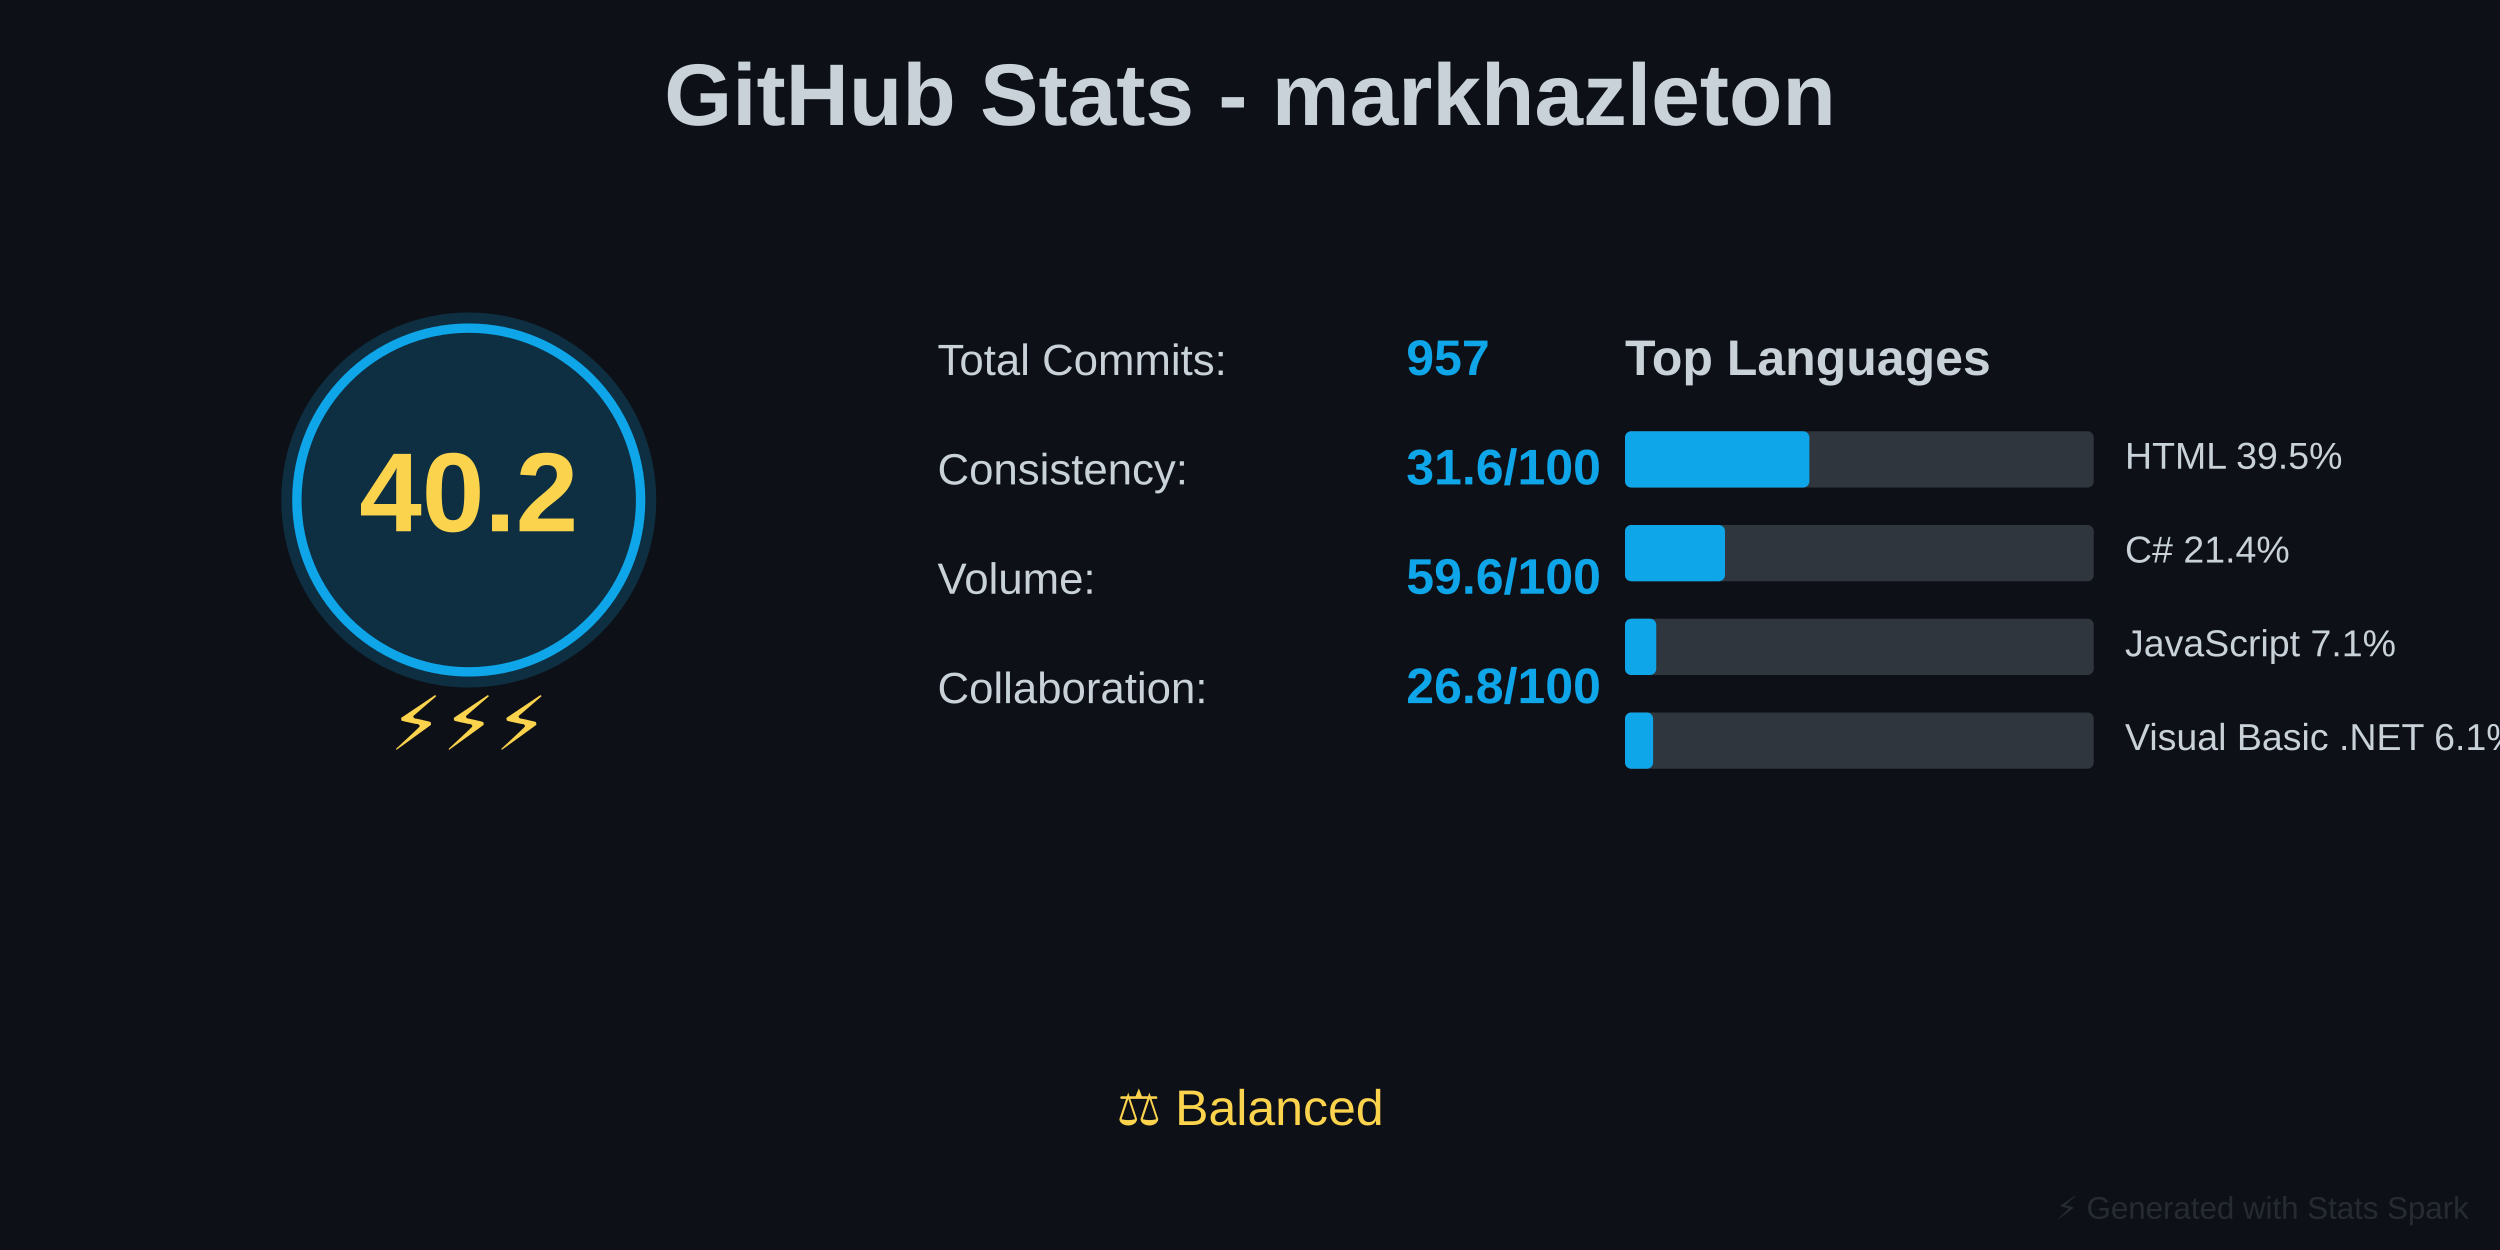
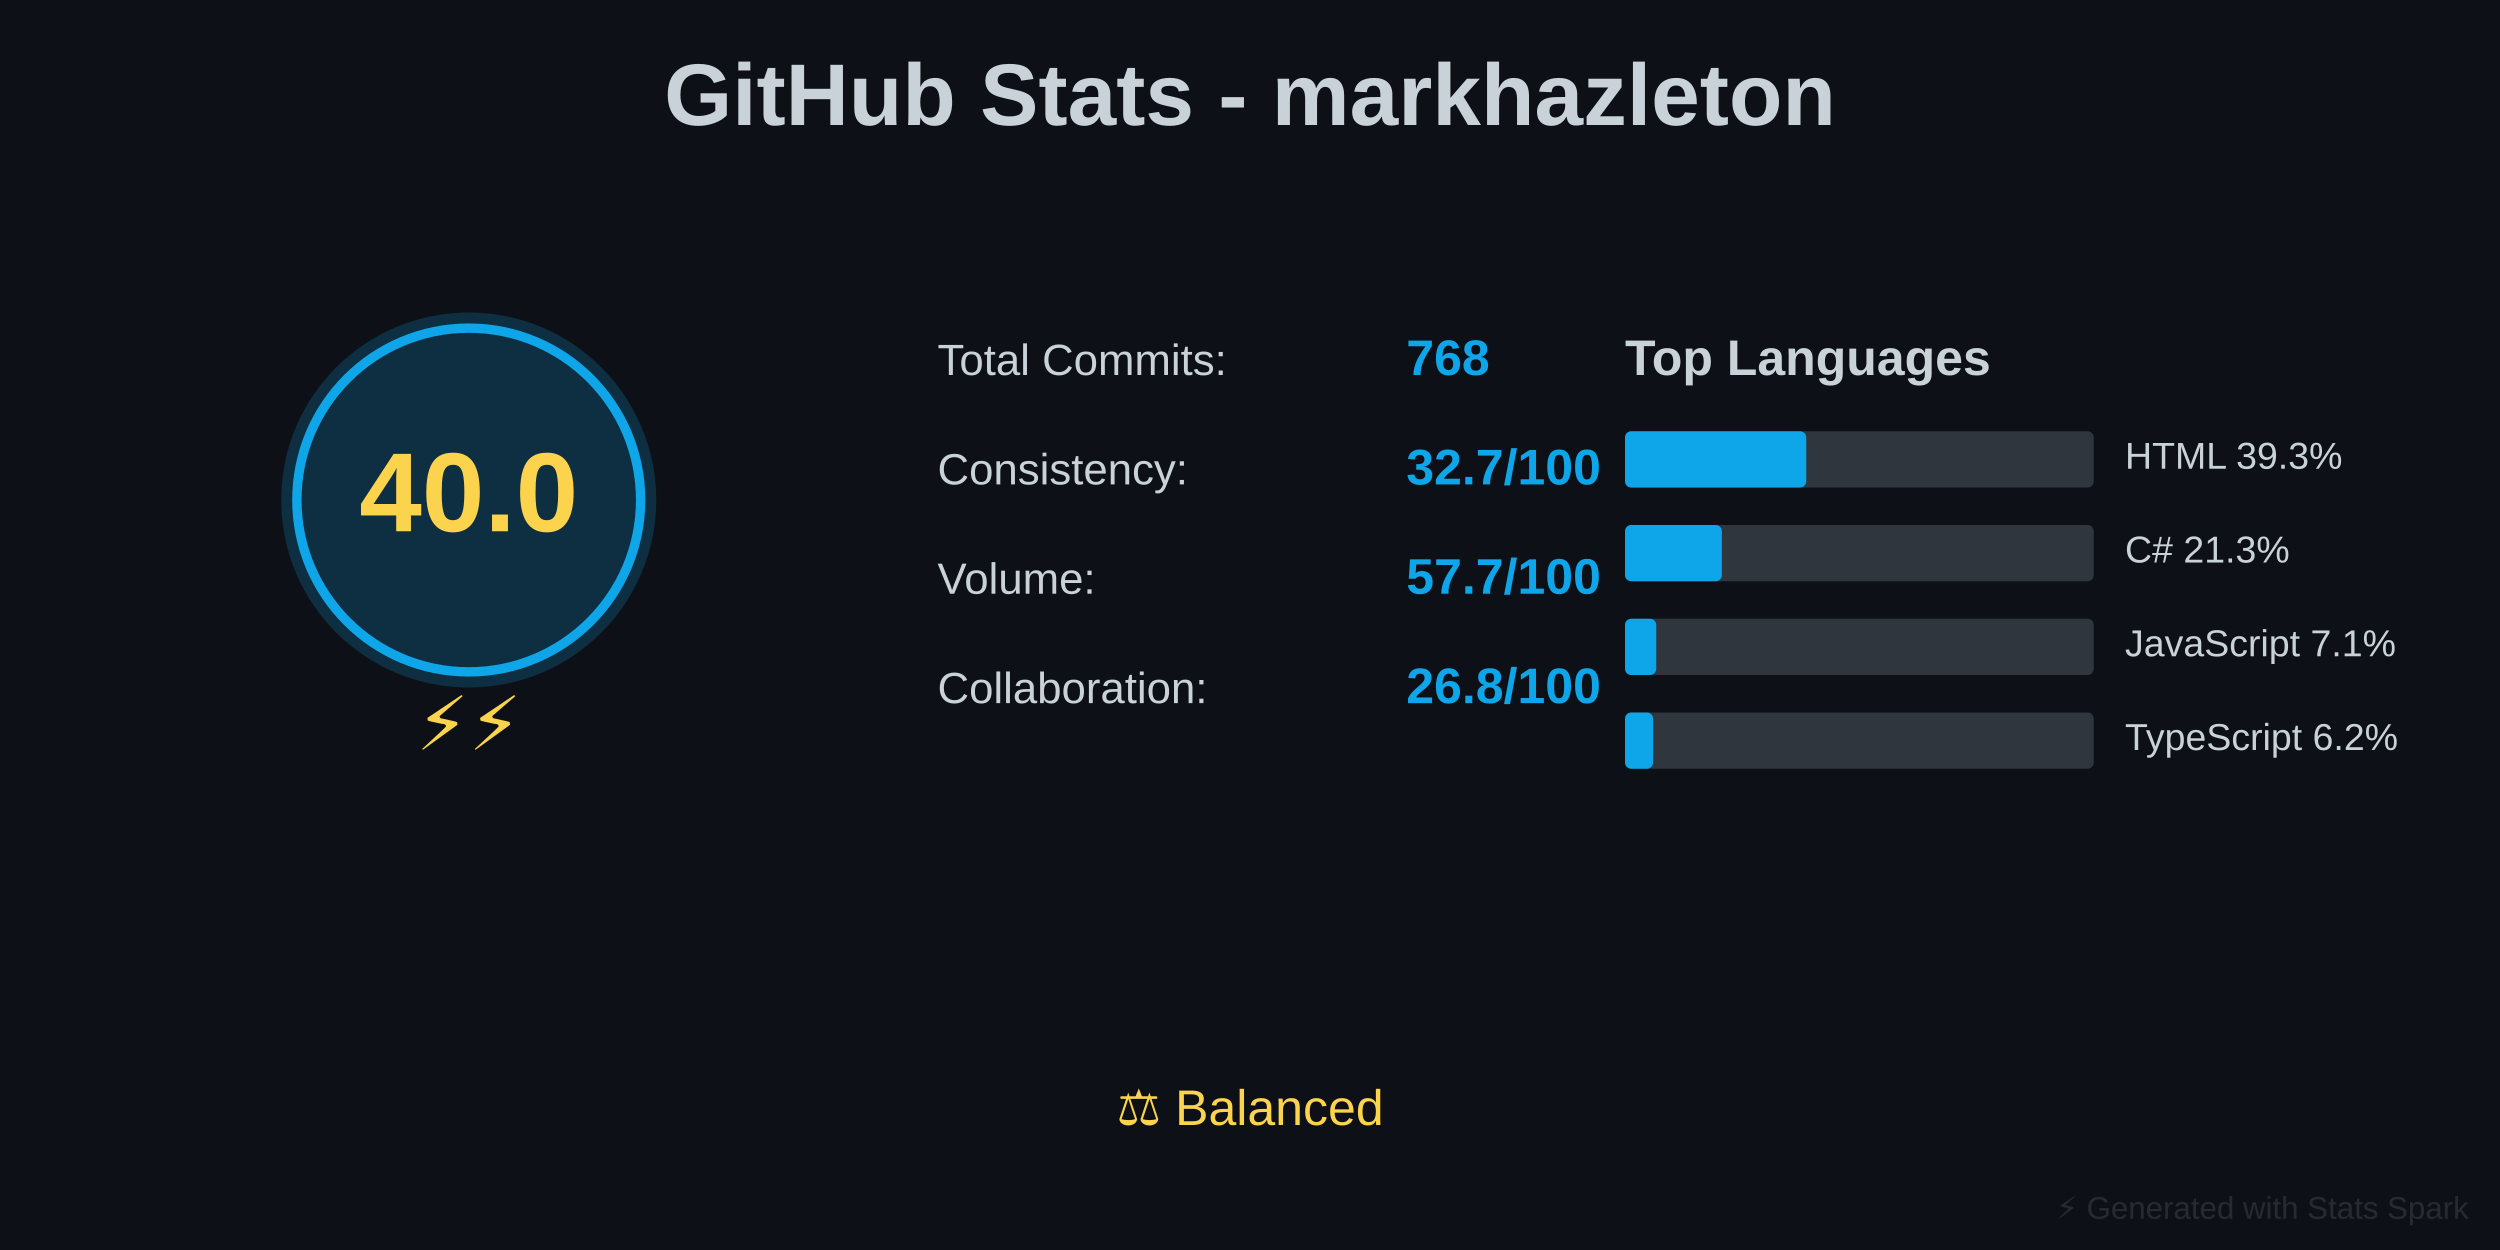
<svg xmlns="http://www.w3.org/2000/svg" baseProfile="full" height="400" version="1.1" width="800">
  <defs />
  <rect fill="#0D1117" height="400" width="800" x="0" y="0" />
  <text fill="#C9D1D9" font-family="Arial, sans-serif" font-size="28px" font-weight="bold" text-anchor="middle" x="400" y="40">GitHub Stats - markhazleton</text>
  <circle cx="150" cy="160" fill="#0EA5E9" opacity="0.2" r="60" />
  <circle cx="150" cy="160" fill="none" r="55" stroke="#0EA5E9" stroke-width="3" />
-   <text fill="#FCD34D" font-family="Arial, sans-serif" font-size="36px" font-weight="bold" text-anchor="middle" x="150" y="170">40.2</text>
-   <text fill="#FCD34D" font-family="Arial, sans-serif" font-size="24px" text-anchor="middle" x="150" y="240">⚡⚡⚡</text>
+   <text fill="#FCD34D" font-family="Arial, sans-serif" font-size="36px" font-weight="bold" text-anchor="middle" x="150" y="170">40.0</text>
+   <text fill="#FCD34D" font-family="Arial, sans-serif" font-size="24px" text-anchor="middle" x="150" y="240">⚡⚡</text>
  <text fill="#C9D1D9" font-family="Arial, sans-serif" font-size="14px" x="300" y="120">Total Commits:</text>
-   <text fill="#0EA5E9" font-family="Arial, sans-serif" font-size="16px" font-weight="bold" x="450" y="120">957</text>
+   <text fill="#0EA5E9" font-family="Arial, sans-serif" font-size="16px" font-weight="bold" x="450" y="120">768</text>
  <text fill="#C9D1D9" font-family="Arial, sans-serif" font-size="14px" x="300" y="155">Consistency:</text>
-   <text fill="#0EA5E9" font-family="Arial, sans-serif" font-size="16px" font-weight="bold" x="450" y="155">31.6/100</text>
+   <text fill="#0EA5E9" font-family="Arial, sans-serif" font-size="16px" font-weight="bold" x="450" y="155">32.7/100</text>
  <text fill="#C9D1D9" font-family="Arial, sans-serif" font-size="14px" x="300" y="190">Volume:</text>
-   <text fill="#0EA5E9" font-family="Arial, sans-serif" font-size="16px" font-weight="bold" x="450" y="190">59.6/100</text>
+   <text fill="#0EA5E9" font-family="Arial, sans-serif" font-size="16px" font-weight="bold" x="450" y="190">57.7/100</text>
  <text fill="#C9D1D9" font-family="Arial, sans-serif" font-size="14px" x="300" y="225">Collaboration:</text>
  <text fill="#0EA5E9" font-family="Arial, sans-serif" font-size="16px" font-weight="bold" x="450" y="225">26.8/100</text>
  <text fill="#C9D1D9" font-family="Arial, sans-serif" font-size="16px" font-weight="bold" x="520" y="120">Top Languages</text>
  <rect fill="#30363D" height="18" rx="2" width="150" x="520" y="138" />
-   <rect fill="#0EA5E9" height="18" rx="2" width="59" x="520" y="138" />
-   <text fill="#C9D1D9" font-family="Arial, sans-serif" font-size="12px" x="680" y="150">HTML 39.5%</text>
+   <rect fill="#0EA5E9" height="18" rx="2" width="58" x="520" y="138" />
+   <text fill="#C9D1D9" font-family="Arial, sans-serif" font-size="12px" x="680" y="150">HTML 39.3%</text>
  <rect fill="#30363D" height="18" rx="2" width="150" x="520" y="168" />
-   <rect fill="#0EA5E9" height="18" rx="2" width="32" x="520" y="168" />
-   <text fill="#C9D1D9" font-family="Arial, sans-serif" font-size="12px" x="680" y="180">C# 21.4%</text>
+   <rect fill="#0EA5E9" height="18" rx="2" width="31" x="520" y="168" />
+   <text fill="#C9D1D9" font-family="Arial, sans-serif" font-size="12px" x="680" y="180">C# 21.3%</text>
  <rect fill="#30363D" height="18" rx="2" width="150" x="520" y="198" />
  <rect fill="#0EA5E9" height="18" rx="2" width="10" x="520" y="198" />
  <text fill="#C9D1D9" font-family="Arial, sans-serif" font-size="12px" x="680" y="210">JavaScript 7.1%</text>
  <rect fill="#30363D" height="18" rx="2" width="150" x="520" y="228" />
  <rect fill="#0EA5E9" height="18" rx="2" width="9" x="520" y="228" />
-   <text fill="#C9D1D9" font-family="Arial, sans-serif" font-size="12px" x="680" y="240">Visual Basic .NET 6.1%</text>
+   <text fill="#C9D1D9" font-family="Arial, sans-serif" font-size="12px" x="680" y="240">TypeScript 6.2%</text>
  <text fill="#FCD34D" font-family="Arial, sans-serif" font-size="16px" text-anchor="middle" x="400" y="360">⚖️ Balanced</text>
  <text fill="#30363D" font-family="Arial, sans-serif" font-size="10px" opacity="0.7" text-anchor="end" x="790" y="390">⚡ Generated with Stats Spark</text>
</svg>
